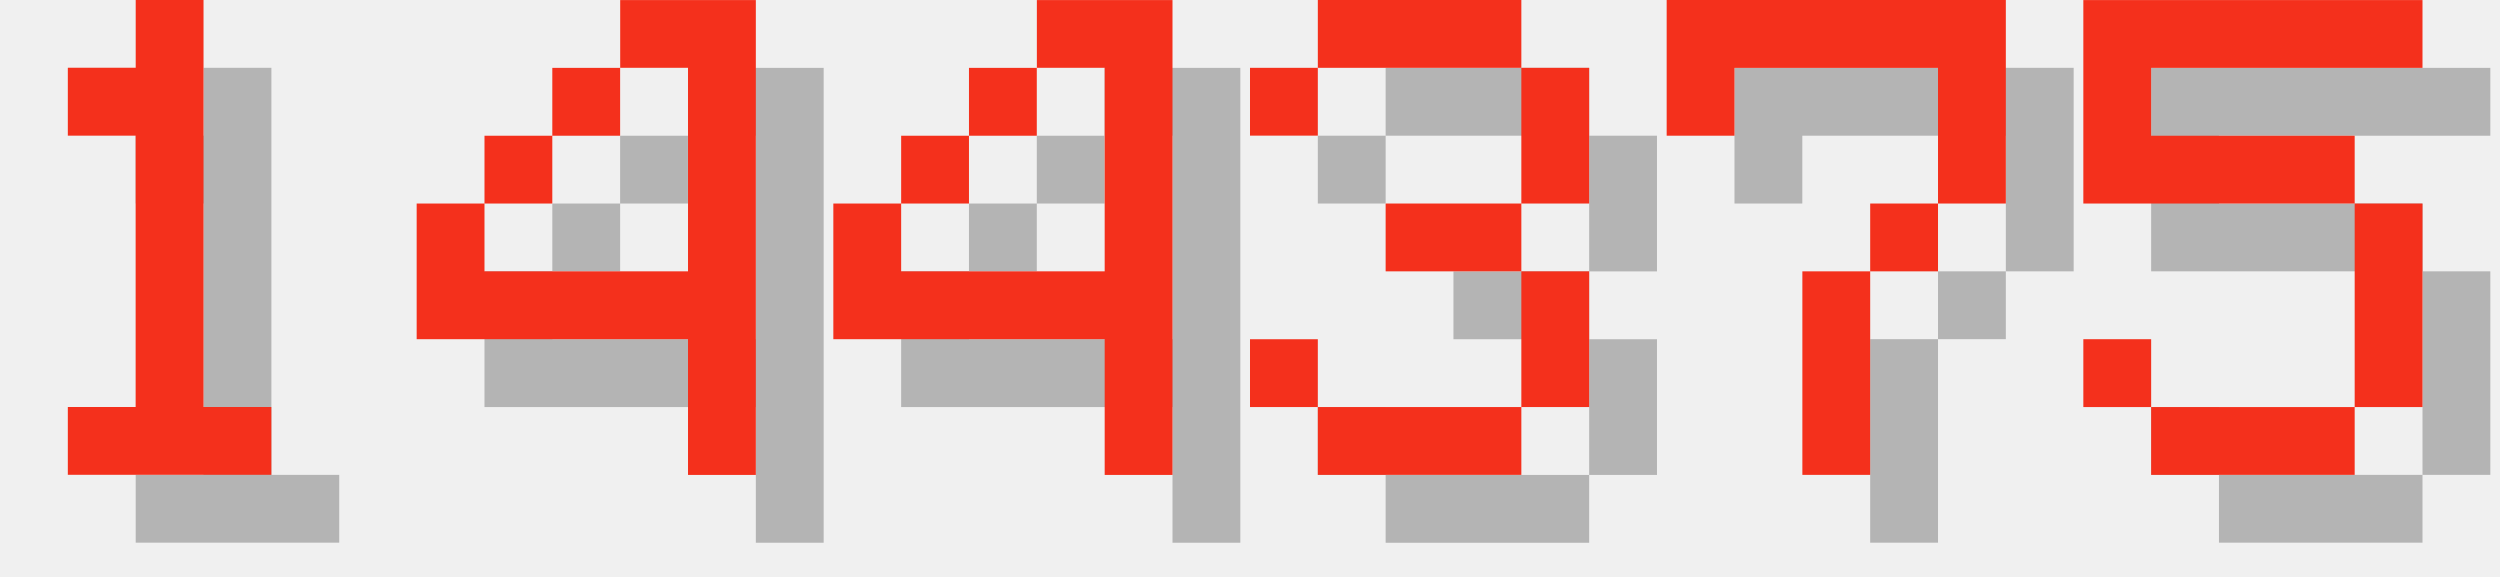
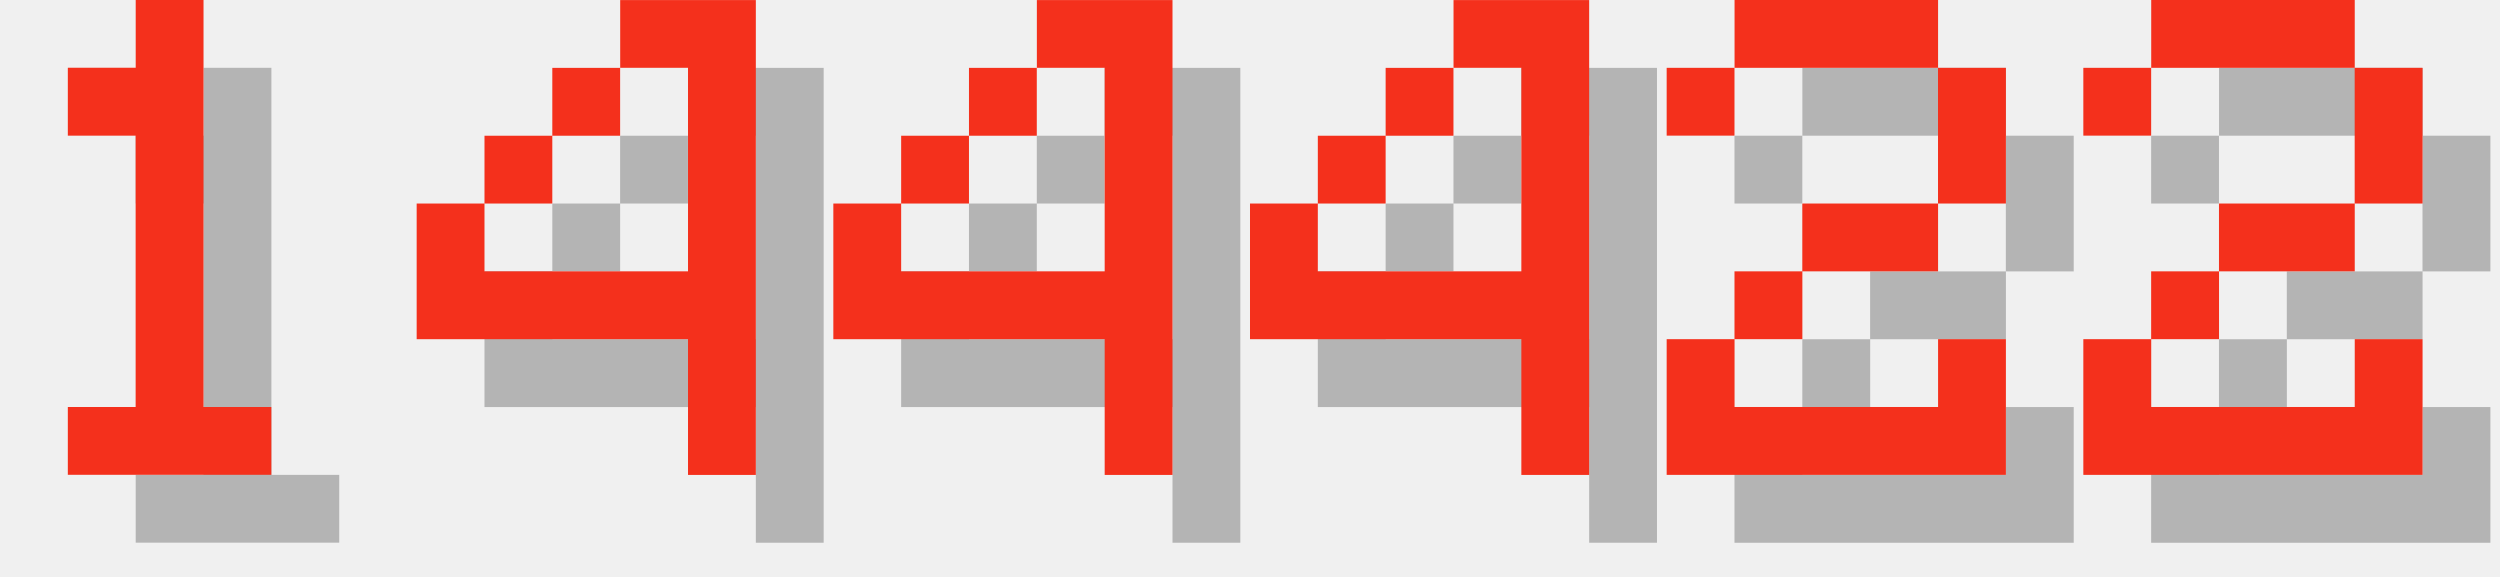
<svg xmlns="http://www.w3.org/2000/svg" version="1.1" width="156.0" height="36">
  <style>
        .text-foreground {
            fill: #F4301C;
        }
        .text-shadow {
            fill: #000000;
            fill-opacity: 0.25;
        }
    </style>
  <g class="digit" id="digit_1" transform="translate(0.0, 0), scale(4)">
    <path id="digit_1_shadow" class="text-shadow" d="m2.117 2.117v1.058h1.058v4.233h-1.058v1.058h3.175v-1.058h-1.058v-6.35h-1.058v1.058h-1.058z" fill-opacity=".5" style="paint-order:stroke fill markers" />
    <path id="digit_1_fg" class="text-foreground" d="m1.058 1.058v1.058h1.058v4.233h-1.058v1.058h3.175v-1.058h-1.058v-6.35h-1.058v1.058h-1.058z" fill="#fff" style="paint-order:stroke fill markers" />
  </g>
  <g class="digit" id="digit_4" transform="translate(26.0, 0), scale(4)">
    <path id="digit_4_shadow" class="text-shadow" d="m4.233 1.058v1.058h1.058v3.175h-3.175v-1.058h-1.058v2.117h4.233v2.117h1.058v-7.408h-2.117zm-2.117 3.175h1.058v-1.058h-1.058v1.058zm1.058-1.058h1.058v-1.058h-1.058v1.058z" fill-opacity=".5" style="paint-order:stroke fill markers" />
    <path id="digit_4_fg" class="text-foreground" d="m3.175 0v1.058h1.058v3.175h-3.175v-1.058h-1.058v2.117h4.233v2.117h1.058v-7.408h-2.117zm-2.117 3.175h1.058v-1.058h-1.058v1.058zm1.058-1.058h1.058v-1.058h-1.058v1.058z" fill="#fff" style="paint-order:stroke fill markers" />
  </g>
  <g class="digit" id="digit_4" transform="translate(52.0, 0), scale(4)">
    <path id="digit_4_shadow" class="text-shadow" d="m4.233 1.058v1.058h1.058v3.175h-3.175v-1.058h-1.058v2.117h4.233v2.117h1.058v-7.408h-2.117zm-2.117 3.175h1.058v-1.058h-1.058v1.058zm1.058-1.058h1.058v-1.058h-1.058v1.058z" fill-opacity=".5" style="paint-order:stroke fill markers" />
    <path id="digit_4_fg" class="text-foreground" d="m3.175 0v1.058h1.058v3.175h-3.175v-1.058h-1.058v2.117h4.233v2.117h1.058v-7.408h-2.117zm-2.117 3.175h1.058v-1.058h-1.058v1.058zm1.058-1.058h1.058v-1.058h-1.058v1.058z" fill="#fff" style="paint-order:stroke fill markers" />
  </g>
-   <g class="digit" id="digit_3" transform="translate(78.0, 0), scale(4)">
-     <path id="digit_3_shadow" class="text-shadow" d="m1.058 2.117v1.058h1.058v-1.058h3.175v2.117h-2.117v1.058h2.117v2.117h-3.175v-1.058h-1.058v1.058h1.058v1.058h3.175v-1.058h1.058v-2.117h-1.058v-1.058h1.058v-2.117h-1.058v-1.058h-3.175v1.058h-1.058z" fill-opacity=".5" style="paint-order:stroke fill markers" />
-     <path id="digit_3_fg" class="text-foreground" d="m0 1.058v1.058h1.058v-1.058h3.175v2.117h-2.117v1.058h2.117v2.117h-3.175v-1.058h-1.058v1.058h1.058v1.058h3.175v-1.058h1.058v-2.117h-1.058v-1.058h1.058v-2.117h-1.058v-1.058h-3.175v1.058h-1.058z" fill="#fff" style="paint-order:stroke fill markers" />
+   <g class="digit" id="digit_4" transform="translate(78.0, 0), scale(4)">
+     <path id="digit_4_shadow" class="text-shadow" d="m4.233 1.058v1.058h1.058v3.175h-3.175v-1.058h-1.058v2.117h4.233v2.117h1.058v-7.408h-2.117zm-2.117 3.175h1.058v-1.058h-1.058v1.058zm1.058-1.058h1.058v-1.058h-1.058v1.058z" fill-opacity=".5" style="paint-order:stroke fill markers" />
+     <path id="digit_4_fg" class="text-foreground" d="m3.175 0v1.058h1.058v3.175h-3.175v-1.058h-1.058v2.117h4.233v2.117h1.058v-7.408h-2.117zm-2.117 3.175h1.058v-1.058h-1.058v1.058zm1.058-1.058h1.058v-1.058h-1.058v1.058z" fill="#fff" style="paint-order:stroke fill markers" />
  </g>
-   <g class="digit" id="digit_7" transform="translate(104.0, 0), scale(4)">
-     <path id="digit_7_shadow" class="text-shadow" d="m1.058 1.058 2e-6 2.117h1.058v-1.058h3.175v1.058l2e-7 1.058h-1.058v1.058h-1.058l4e-7 3.175 1.058 1e-7v-3.175h1.058v-1.058h1.058l5e-7 -1.058v-2.117z" fill-opacity=".5" style="paint-order:stroke fill markers" />
-     <path id="digit_7_fg" class="text-foreground" d="m0 0 2e-6 2.117h1.058v-1.058h3.175v1.058l2e-7 1.058h-1.058v1.058h-1.058l4e-7 3.175 1.058 1e-7v-3.175h1.058v-1.058h1.058l5e-7 -1.058v-2.117z" fill="#fff" style="paint-order:stroke fill markers" />
+   <g class="digit" id="digit_2" transform="translate(104.0, 0), scale(4)">
+     <path id="digit_2_shadow" class="text-shadow" d="m1.058 2.117v1.058h1.058v-1.058h3.175v2.117h-2.117v1.058h-1.058v1.058h-1.058v2.117h5.292v-2.117h-1.058v1.058h-3.175v-1.058h1.058v-1.058h2.117v-1.058h1.058v-2.117h-1.058v-1.058h-3.175v1.058h-1.058z" fill-opacity=".5" style="paint-order:stroke fill markers" />
+     <path id="digit_2_fg" class="text-foreground" d="m0 1.058v1.058h1.058v-1.058h3.175v2.117h-2.117v1.058h-1.058v1.058h-1.058v2.117h5.292v-2.117h-1.058v1.058h-3.175v-1.058h1.058v-1.058h2.117v-1.058h1.058v-2.117h-1.058v-1.058h-3.175v1.058h-1.058z" fill="#fff" style="paint-order:stroke fill markers" />
  </g>
-   <g class="digit" id="digit_5" transform="translate(130.0, 0), scale(4)">
-     <path id="digit_5_shadow" class="text-shadow" d="m1.058 1.058v3.175h4.233v3.175h-3.175v-1.058h-1.058v1.058h1.058v1.058h3.175v-1.058h1.058v-3.175h-1.058v-1.058h-3.175v-1.058h4.233v-1.058h-5.292z" fill-opacity=".5" style="paint-order:stroke fill markers" />
-     <path id="digit_5_fg" class="text-foreground" d="m0 0v3.175h4.233v3.175h-3.175v-1.058h-1.058v1.058h1.058v1.058h3.175v-1.058h1.058v-3.175h-1.058v-1.058h-3.175v-1.058h4.233v-1.058h-5.292z" fill="#fff" style="paint-order:stroke fill markers" />
+   <g class="digit" id="digit_2" transform="translate(130.0, 0), scale(4)">
+     <path id="digit_2_shadow" class="text-shadow" d="m1.058 2.117v1.058h1.058v-1.058h3.175v2.117h-2.117v1.058h-1.058v1.058h-1.058v2.117h5.292v-2.117h-1.058v1.058h-3.175v-1.058h1.058v-1.058h2.117v-1.058h1.058v-2.117h-1.058v-1.058h-3.175v1.058h-1.058z" fill-opacity=".5" style="paint-order:stroke fill markers" />
+     <path id="digit_2_fg" class="text-foreground" d="m0 1.058v1.058h1.058v-1.058h3.175v2.117h-2.117v1.058h-1.058v1.058h-1.058v2.117h5.292v-2.117h-1.058v1.058h-3.175v-1.058h1.058v-1.058h2.117v-1.058h1.058v-2.117h-1.058v-1.058h-3.175v1.058h-1.058z" fill="#fff" style="paint-order:stroke fill markers" />
  </g>
</svg>
